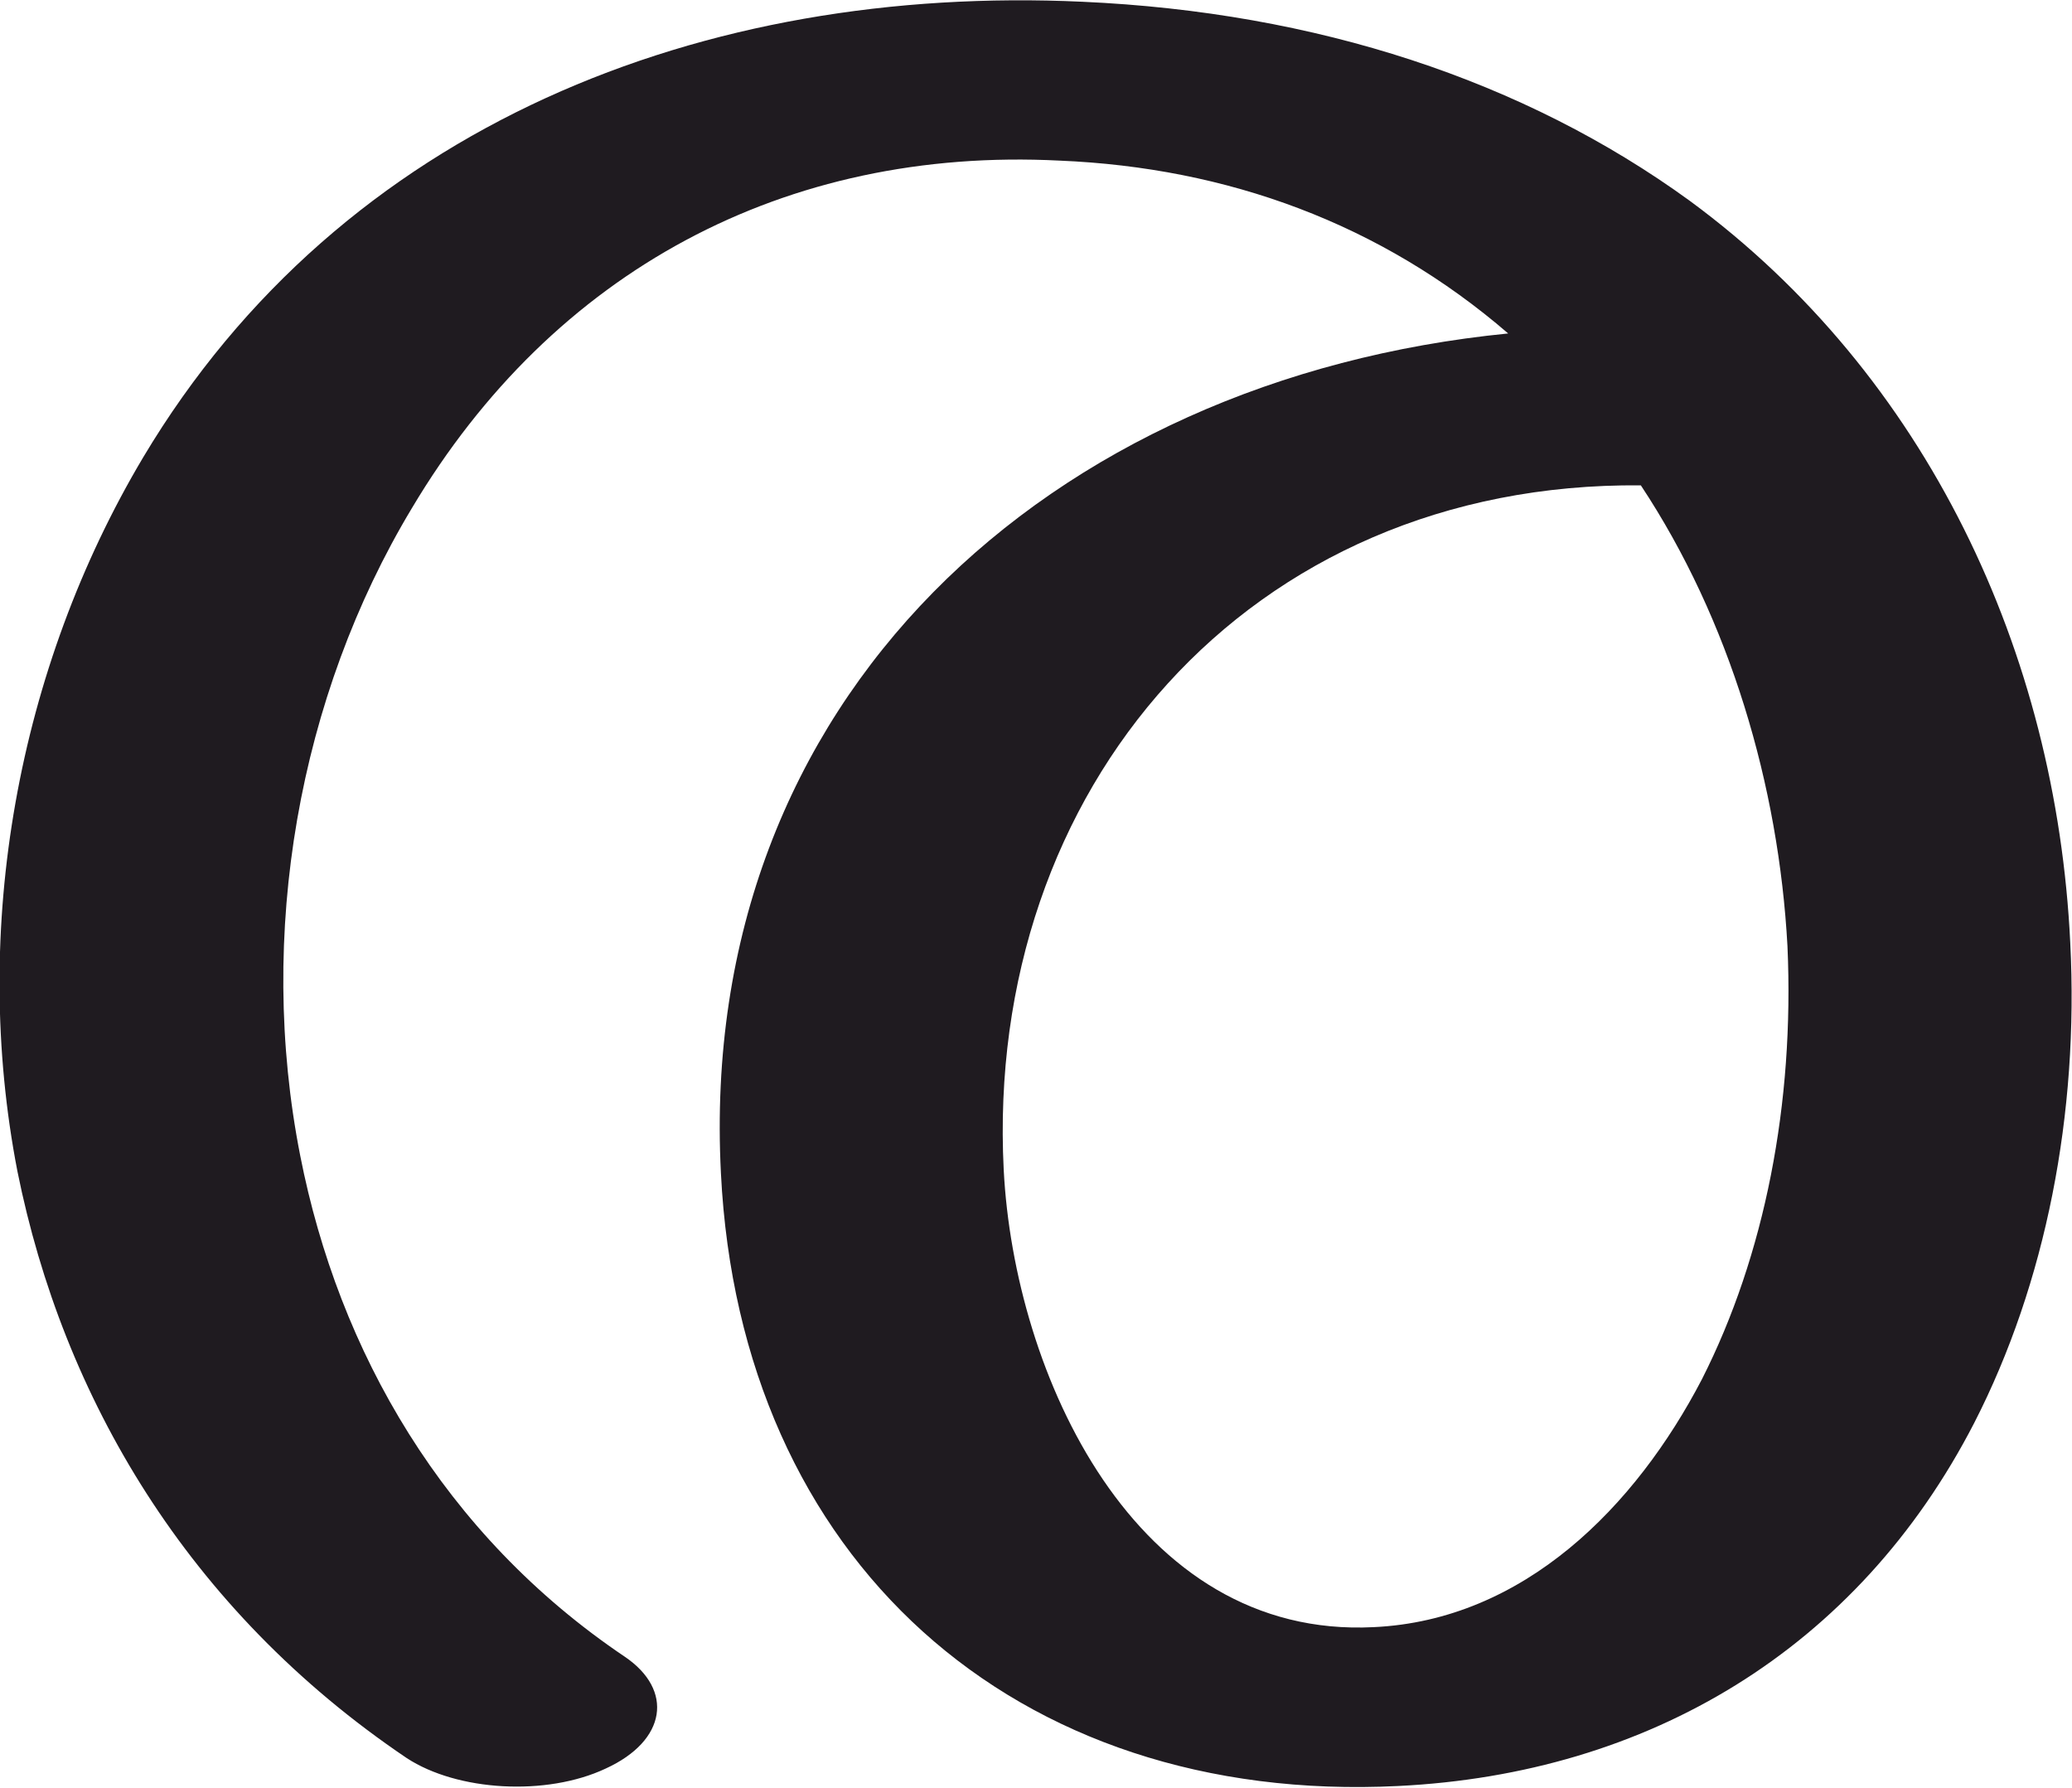
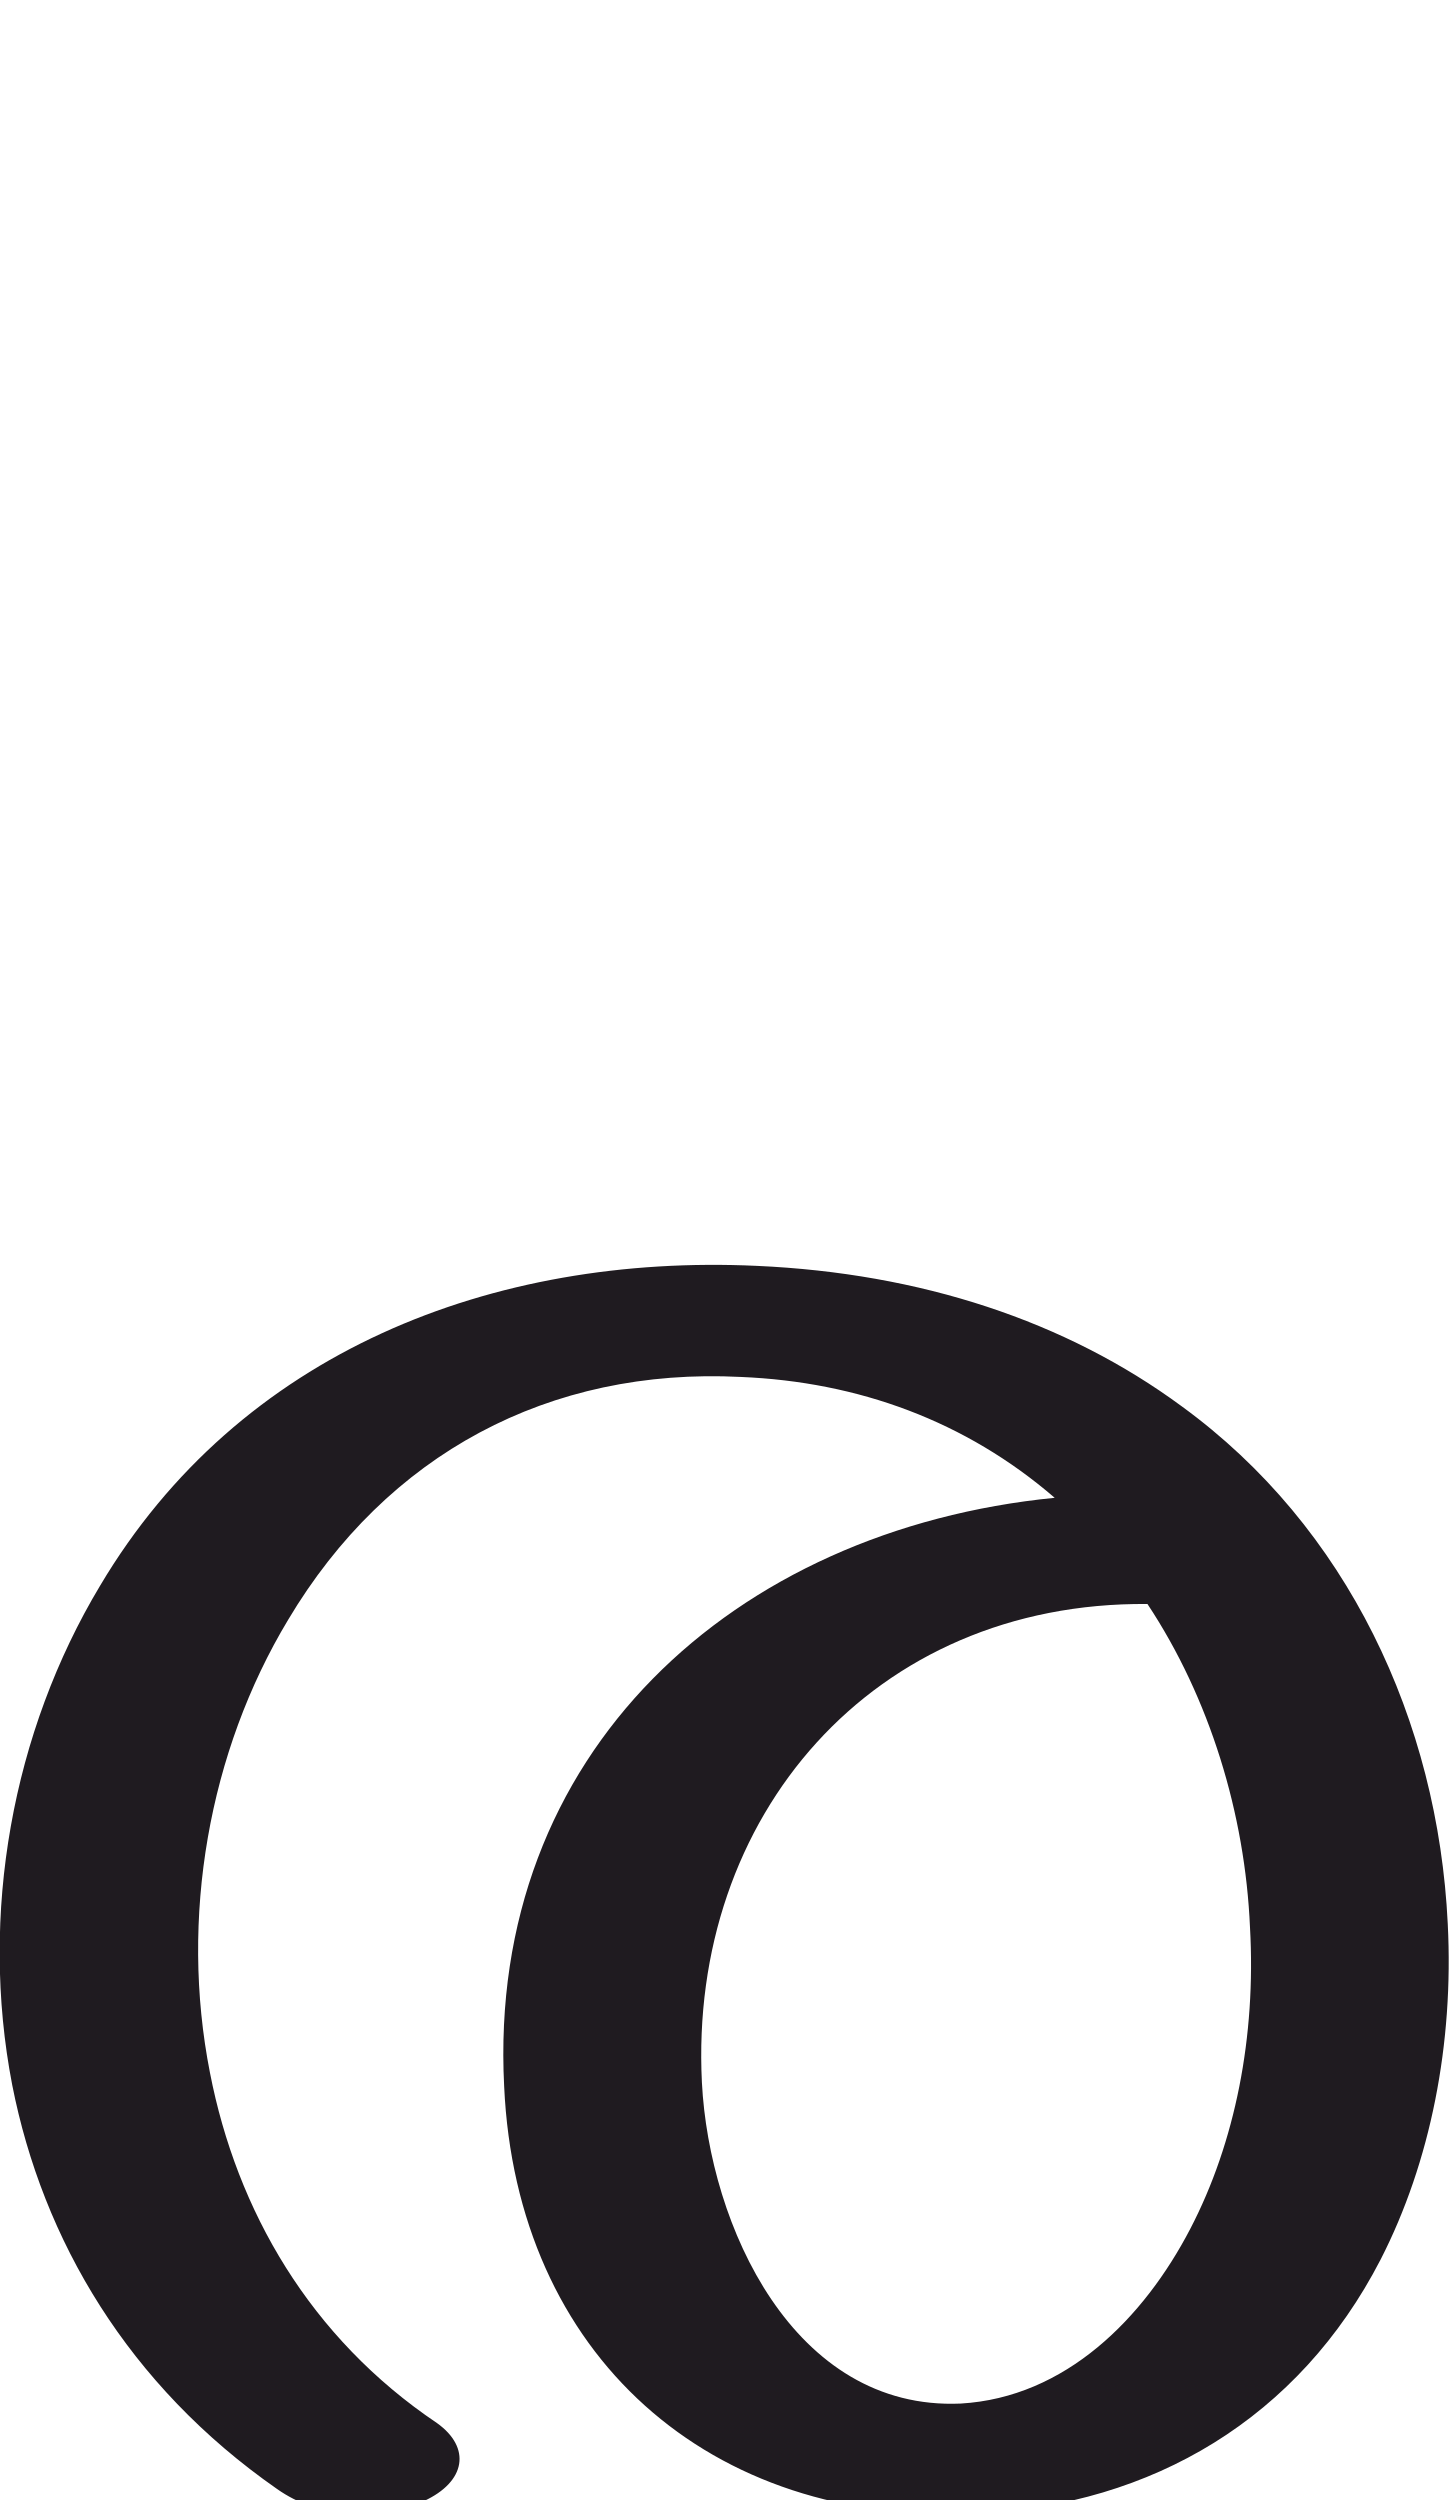
- <svg xmlns="http://www.w3.org/2000/svg" xml:space="preserve" width="1187px" height="1024px" version="1.1" style="shape-rendering:geometricPrecision; text-rendering:geometricPrecision; image-rendering:optimizeQuality; fill-rule:evenodd; clip-rule:evenodd" viewBox="0 0 1187 1024">
+ <svg xmlns="http://www.w3.org/2000/svg" xml:space="preserve" width="1187px" height="2048px" version="1.1" style="shape-rendering:geometricPrecision; text-rendering:geometricPrecision; image-rendering:optimizeQuality; fill-rule:evenodd; clip-rule:evenodd" viewBox="0 0 1187 2048">
  <defs>
    <style type="text/css">
   
    .fil0 {fill:#1F1B20;fill-rule:nonzero}
   
  </style>
  </defs>
  <g id="Layer_x0020_1">
-     <path class="fil0" d="M358 949c28,19 24,48 -11,64 -34,16 -85,13 -114,-6 -126,-85 -197,-207 -223,-336 -27,-139 0,-288 72,-409 114,-191 322,-271 538,-261 134,6 253,45 348,114 136,100 210,259 218,425 5,98 -14,195 -55,275 -67,130 -187,201 -330,208 -220,11 -377,-130 -388,-351 -14,-272 188,-455 451,-481 -73,-63 -161,-95 -257,-99 -157,-8 -290,63 -371,199 -65,108 -89,244 -64,371 22,112 82,217 186,287zm582 -671c-225,-2 -376,174 -365,392 6,117 75,269 212,262 86,-4 150,-69 188,-142 36,-71 53,-158 49,-248 -5,-92 -33,-187 -84,-264z" />
+     <path class="fil0" d="M358 1985c28,20 24,48 -11,64 -38,18 -86,14 -120,-10 -122,-85 -192,-204 -217,-331 -27,-140 0,-289 72,-409 114,-192 322,-272 538,-262 134,6 253,45 348,115 136,99 210,258 218,424 5,98 -14,195 -55,275 -67,130 -187,201 -330,208 -220,11 -378,-130 -388,-350 -14,-273 188,-456 451,-482 -73,-63 -161,-95 -257,-99 -157,-8 -290,63 -371,199 -65,108 -89,244 -64,371 22,113 82,217 186,287zm582 -671c-225,-2 -376,174 -365,392 6,117 75,269 212,263 86,-5 150,-70 188,-143 37,-71 54,-158 49,-247 -4,-93 -33,-188 -84,-265z" />
  </g>
</svg>
